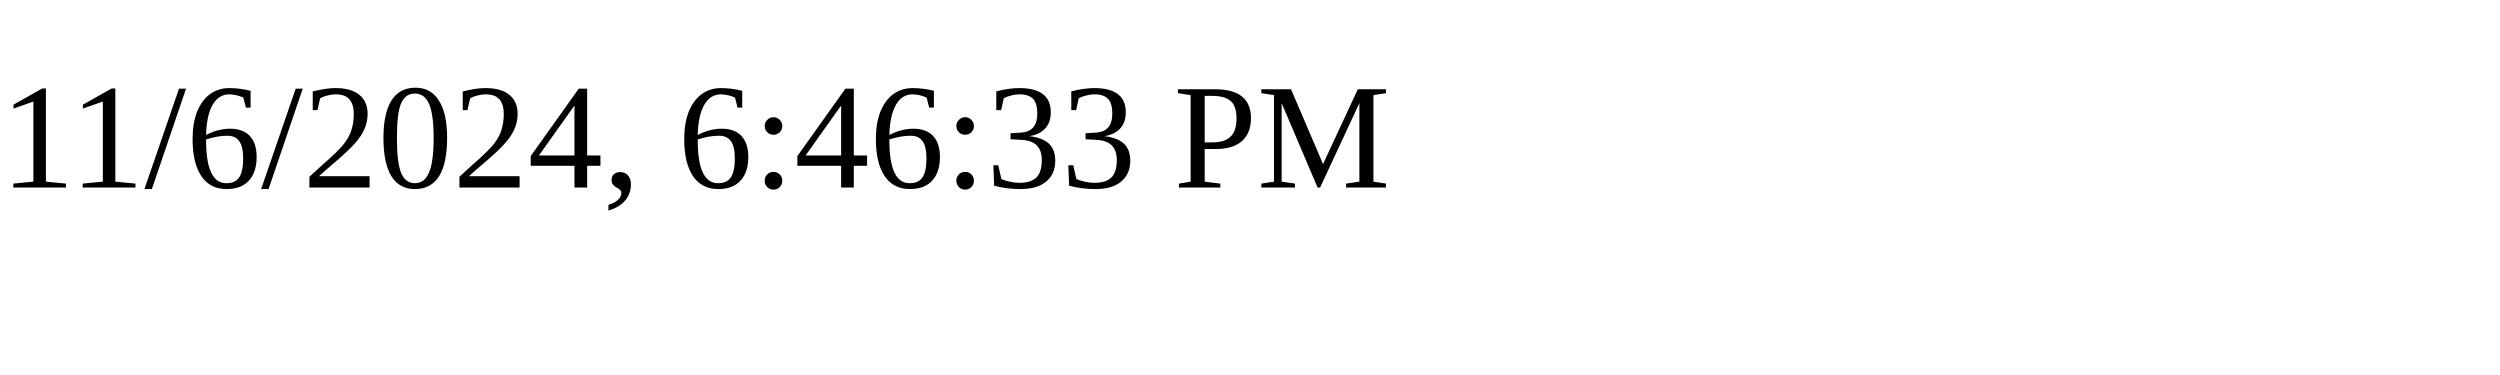
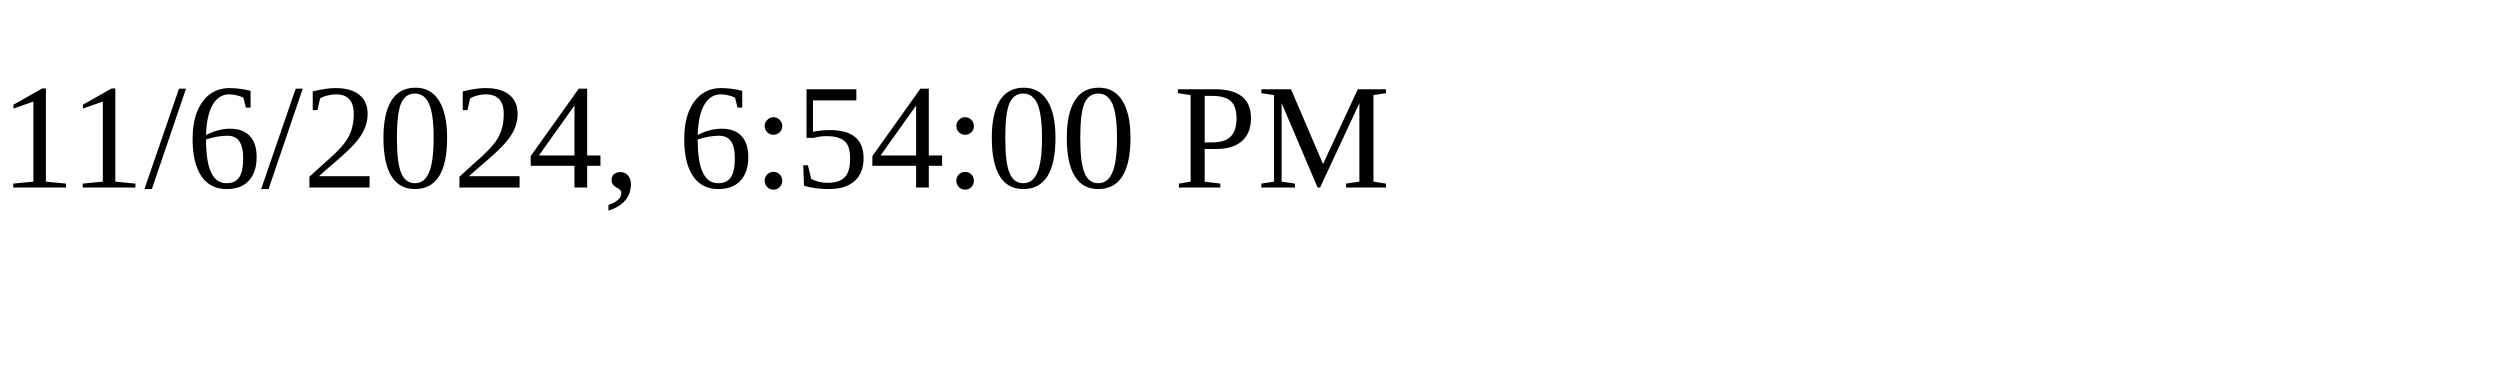
<svg xmlns="http://www.w3.org/2000/svg" height="30" width="200">
-   <text x="0" y="15">11/6/2024, 6:46:33 PM</text>
+   <text x="0" y="15">11/6/2024, 6:54:00 PM</text>
</svg>
